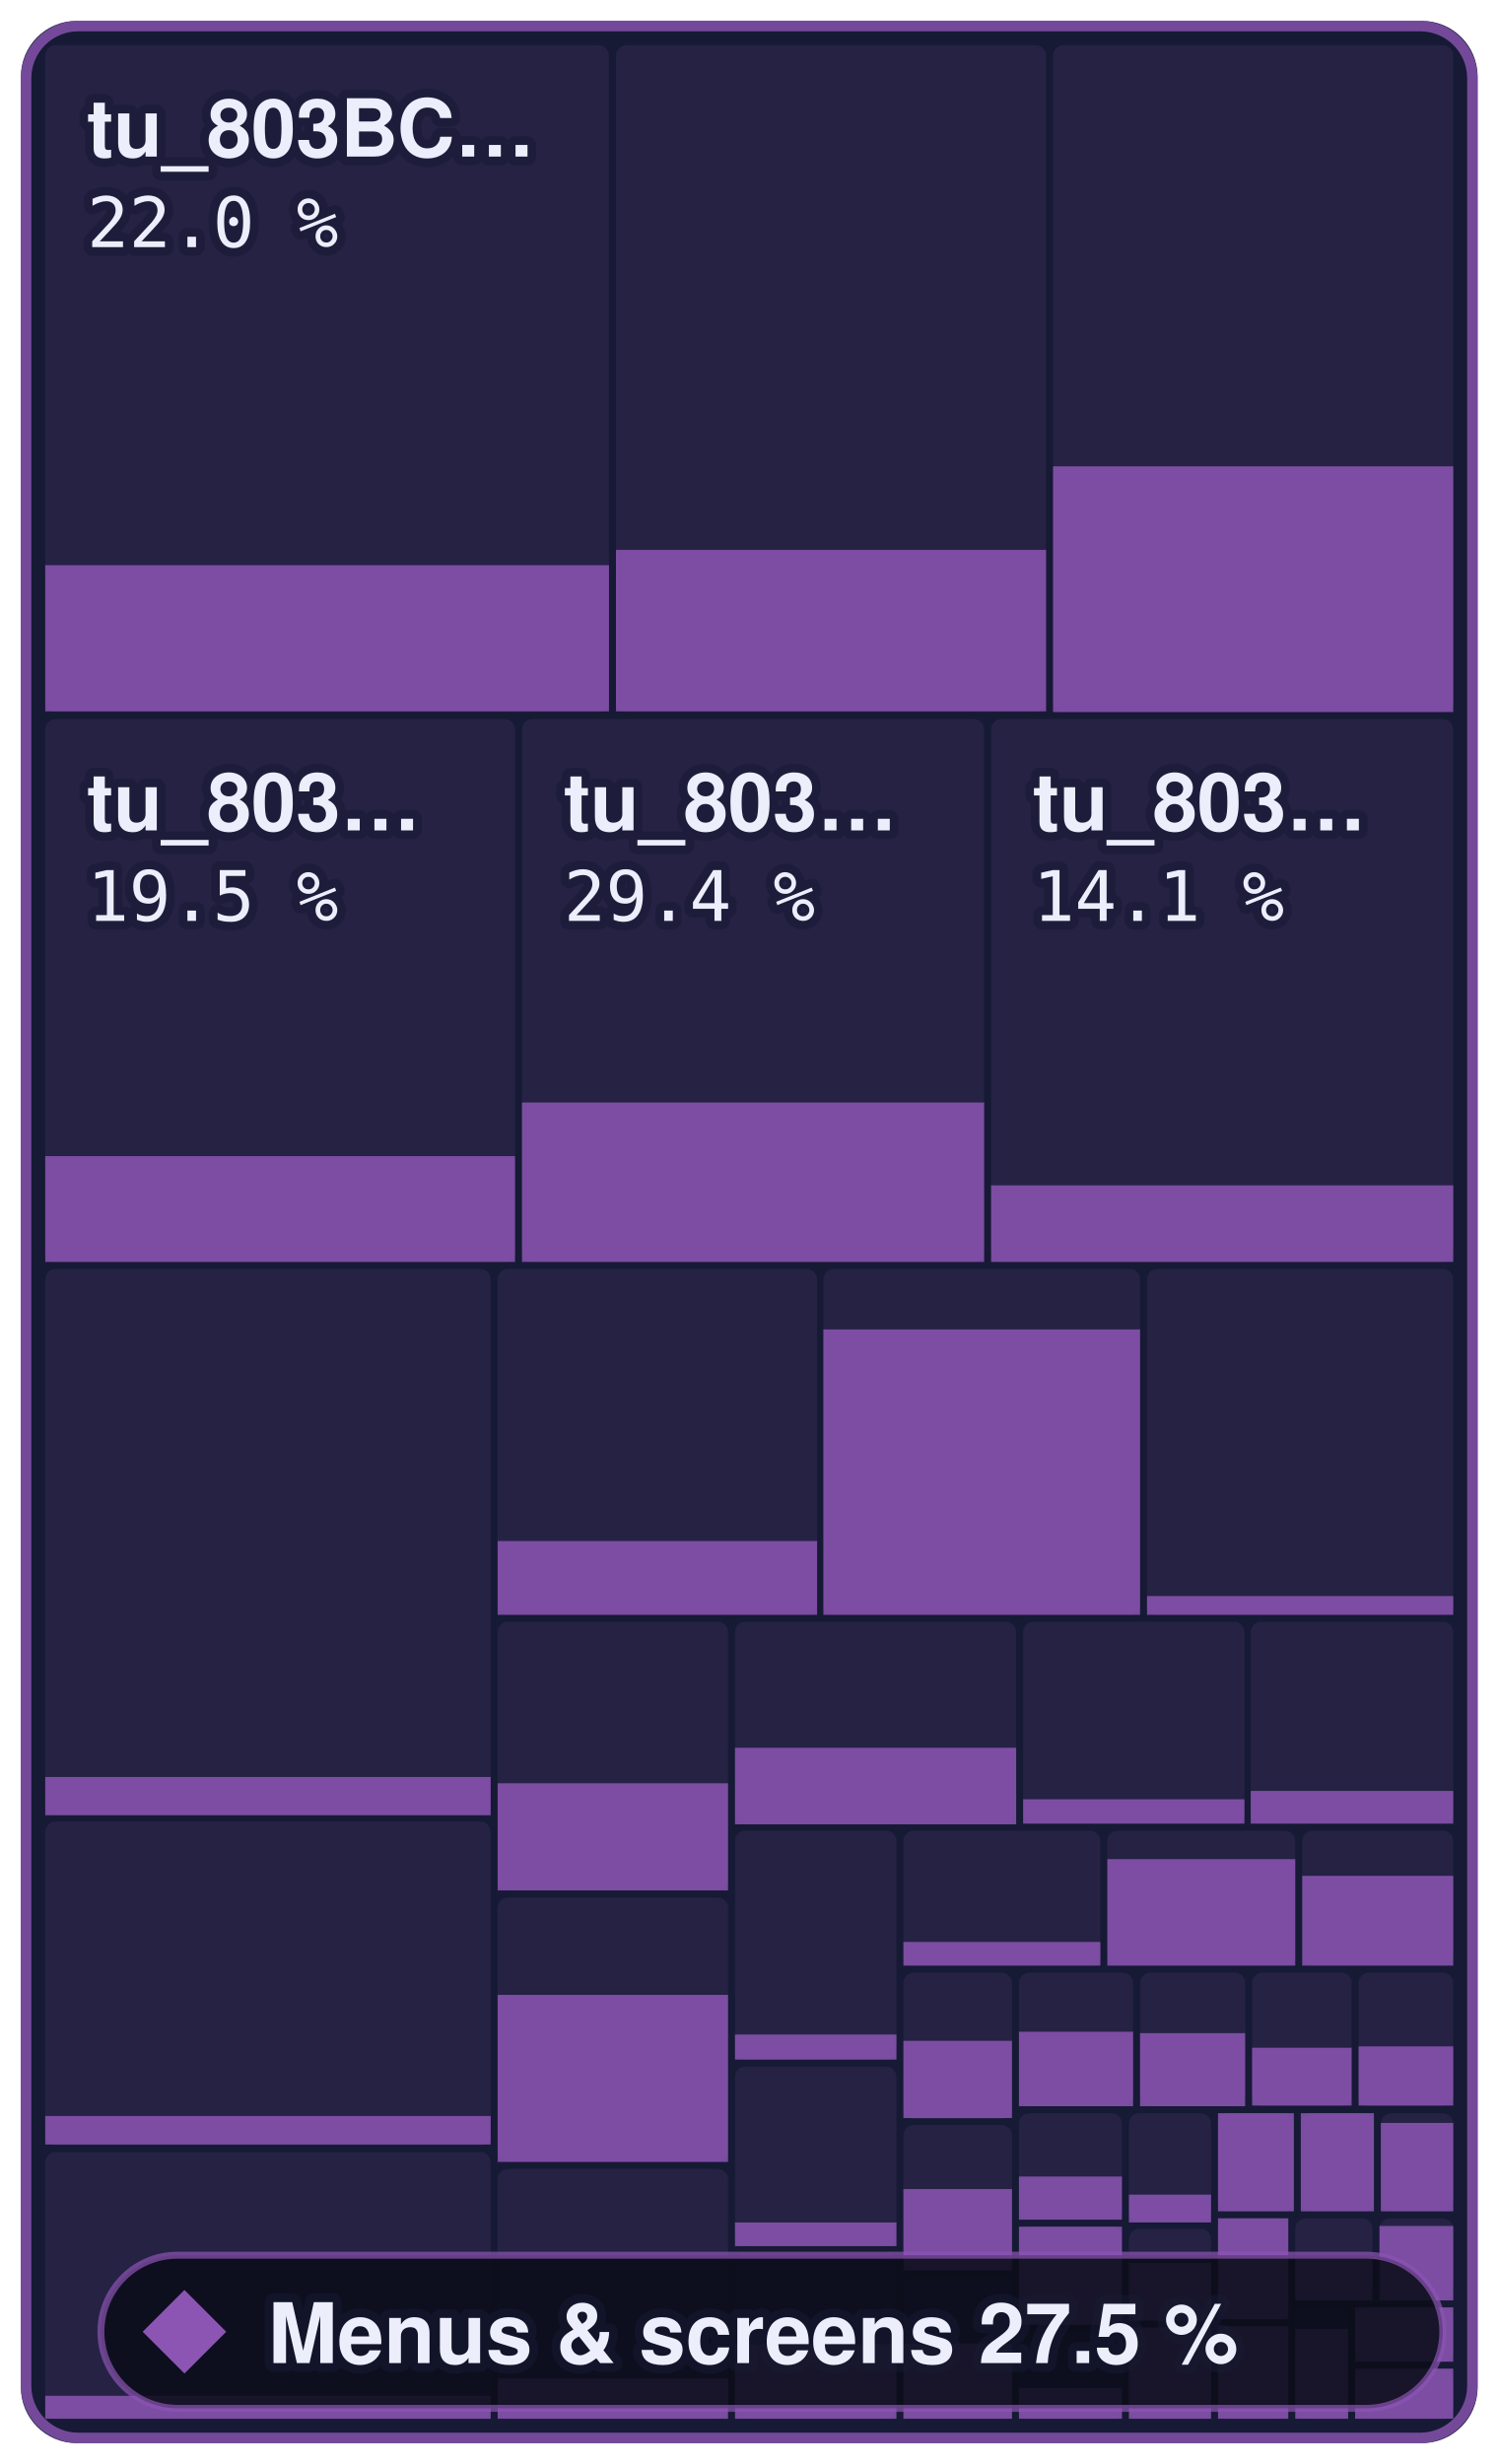
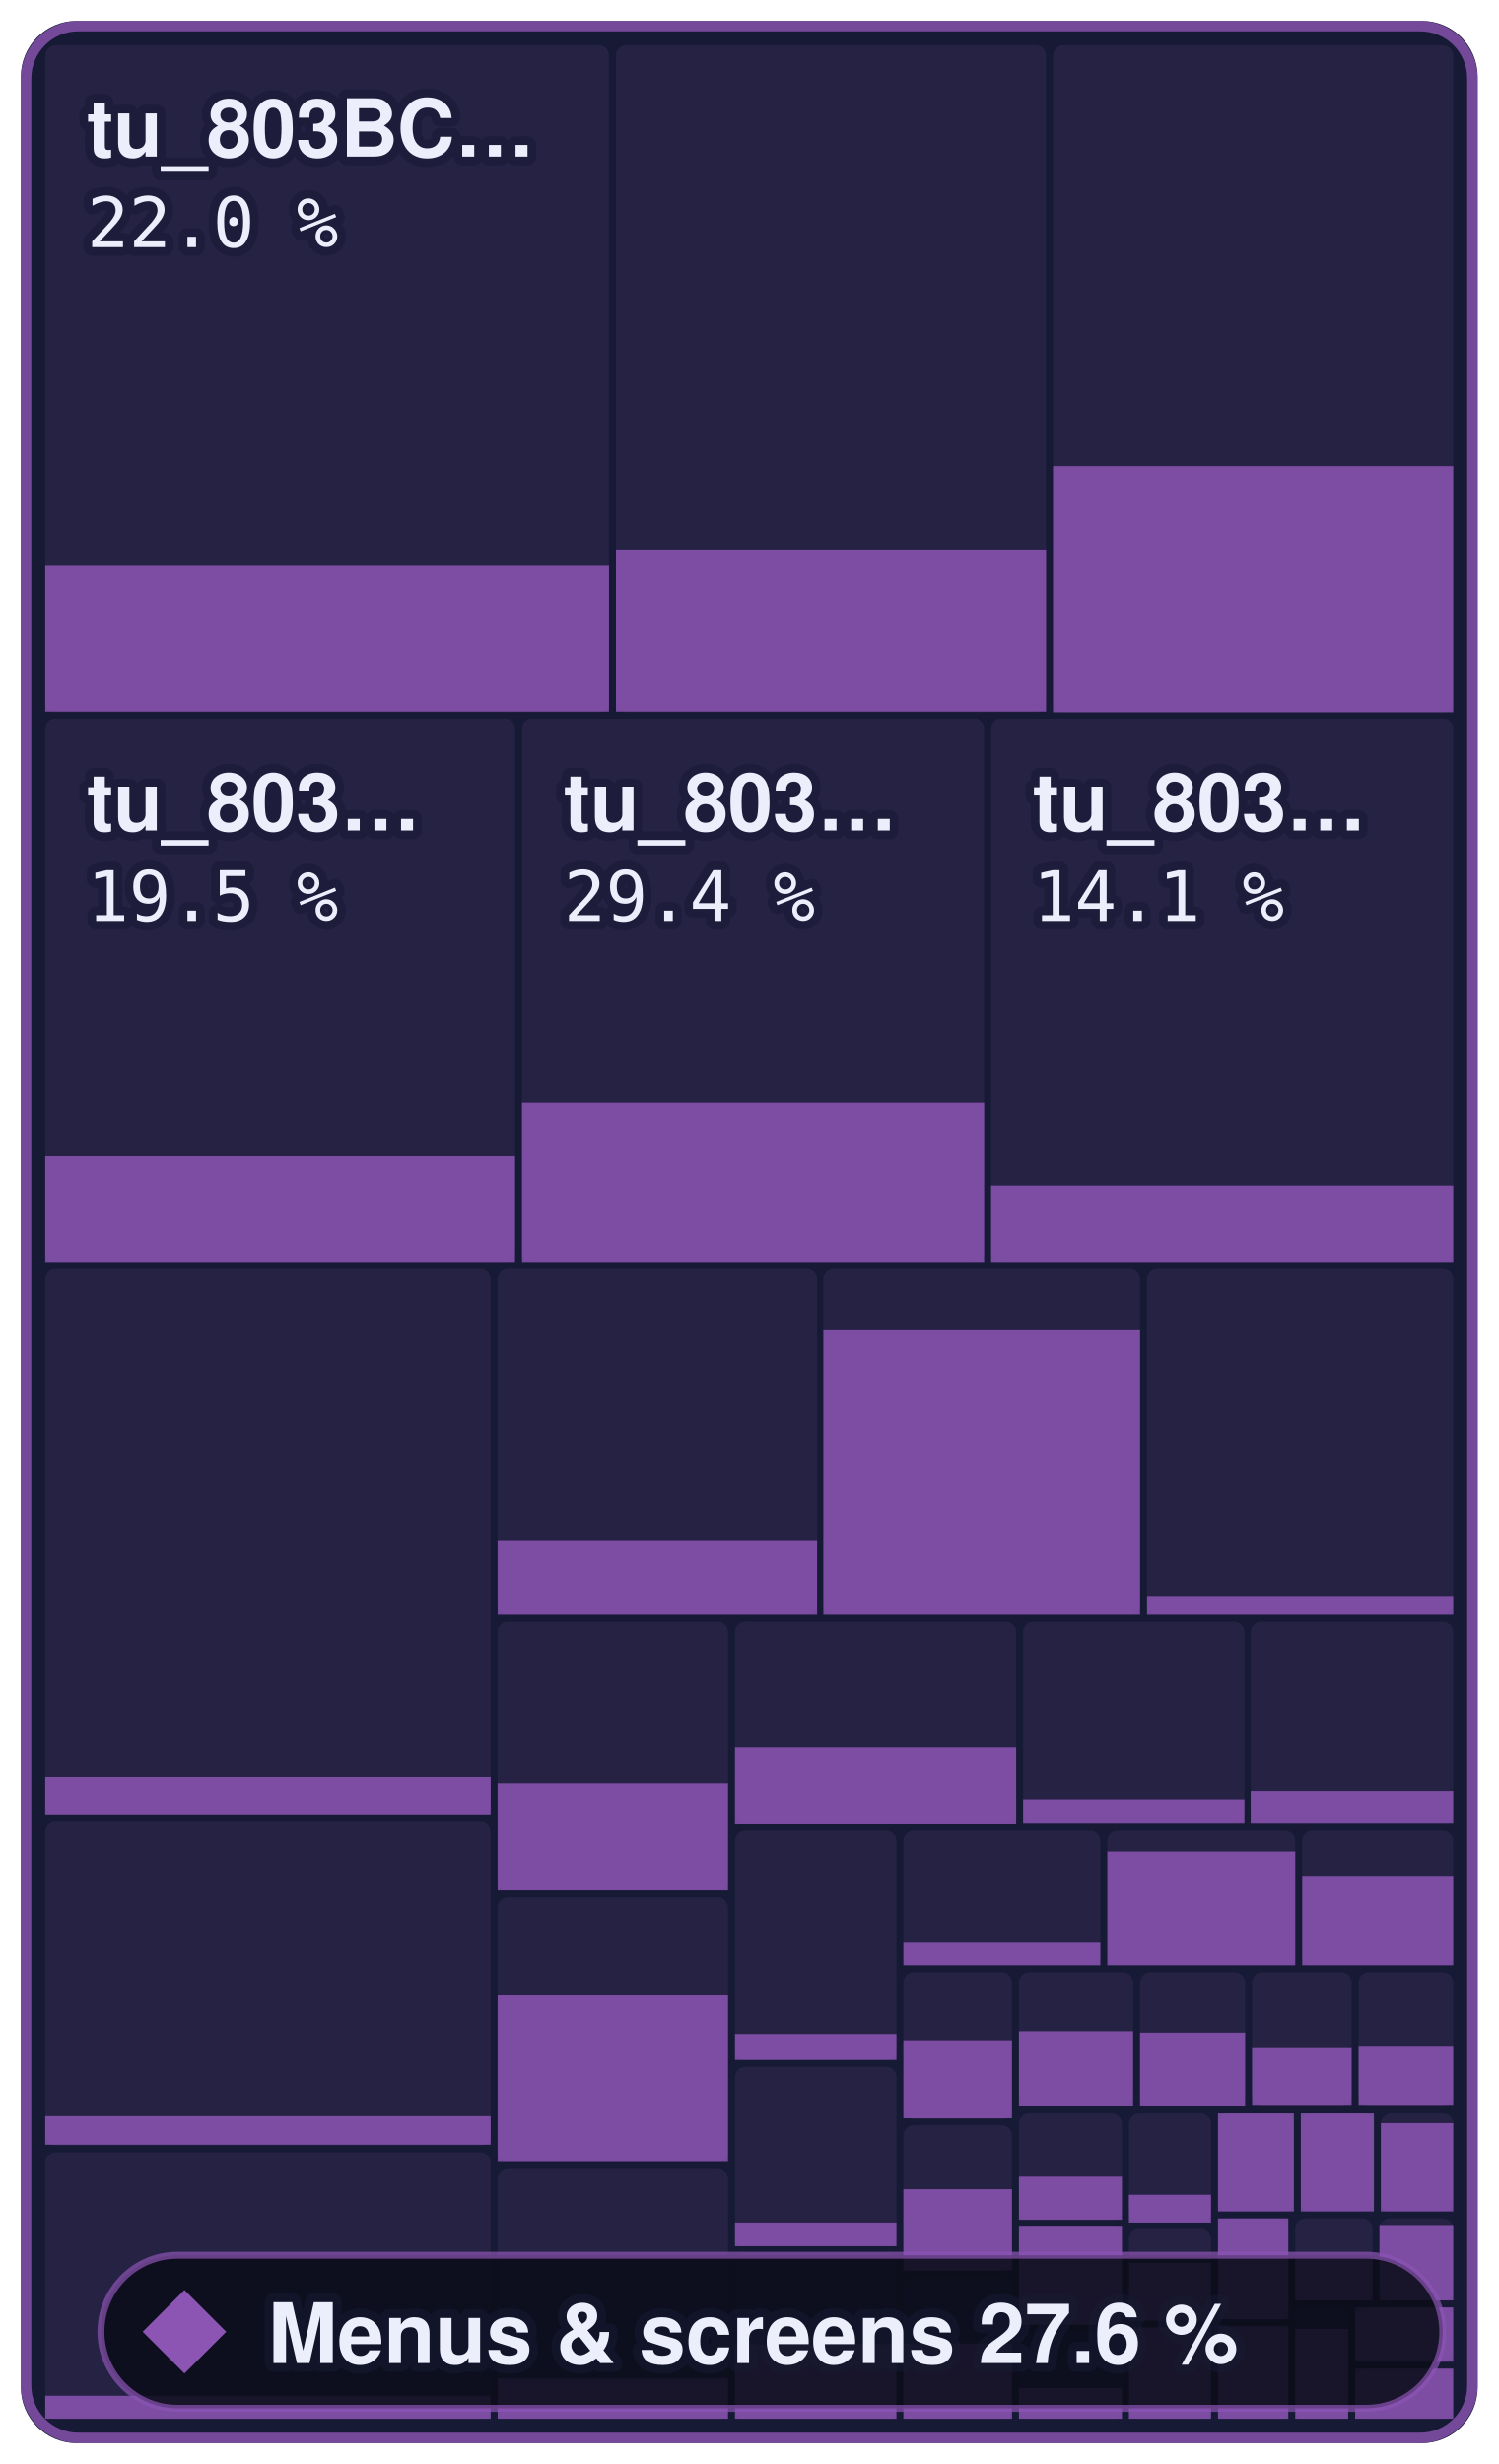
- <svg xmlns="http://www.w3.org/2000/svg" width="215.3" height="354" viewBox="0 0 215.3 354" role="img" aria-label="Menus &amp; screens: 27.5 % of 801,744 bytes of code matched, 521 of 872 functions">
+ <svg xmlns="http://www.w3.org/2000/svg" width="215.3" height="354" viewBox="0 0 215.3 354" role="img" aria-label="Menus &amp; screens: 27.6 % of 801,744 bytes of code matched, 522 of 872 functions">
  <style>text { font-family: -apple-system, BlinkMacSystemFont, 'Segoe UI', Helvetica, Arial, sans-serif; } .mono { font-family: ui-monospace, SFMono-Regular, 'SF Mono', Menlo, Consolas, monospace; } text { paint-order: stroke; stroke: #161a34; stroke-opacity: 0.55; stroke-width: 2.5px; stroke-linejoin: round; } .rise { transform-box: fill-box; transform-origin: 50% 100%; animation: rise 1.6s cubic-bezier(.2,.8,.2,1) .2s both; } @keyframes rise { from { transform: scaleY(0); } } @media (prefers-reduced-motion: reduce) { * { animation: none !important; } }</style>
  <rect x="3" y="3" width="209.3" height="348" rx="8" fill="#161a34" />
  <rect x="6.5" y="6.5" width="81.0" height="95.8" rx="1.5" fill="#8c55b4" fill-opacity="0.13" />
  <rect class="rise" x="6.5" y="81.2" width="81.0" height="21.0" fill="#8c55b4" fill-opacity="0.85" />
  <rect x="88.5" y="6.5" width="61.8" height="95.8" rx="1.5" fill="#8c55b4" fill-opacity="0.13" />
  <rect class="rise" x="88.5" y="79.0" width="61.8" height="23.2" fill="#8c55b4" fill-opacity="0.85" />
  <rect x="151.3" y="6.5" width="57.5" height="95.8" rx="1.5" fill="#8c55b4" fill-opacity="0.13" />
  <rect class="rise" x="151.3" y="67.0" width="57.5" height="35.3" fill="#8c55b4" fill-opacity="0.85" />
  <rect x="6.5" y="103.3" width="67.5" height="78.0" rx="1.5" fill="#8c55b4" fill-opacity="0.13" />
  <rect class="rise" x="6.5" y="166.1" width="67.5" height="15.2" fill="#8c55b4" fill-opacity="0.85" />
  <rect x="75.0" y="103.3" width="66.4" height="78.0" rx="1.5" fill="#8c55b4" fill-opacity="0.13" />
  <rect class="rise" x="75.0" y="158.4" width="66.4" height="22.9" fill="#8c55b4" fill-opacity="0.85" />
  <rect x="142.4" y="103.3" width="66.4" height="78.0" rx="1.5" fill="#8c55b4" fill-opacity="0.13" />
  <rect class="rise" x="142.4" y="170.3" width="66.4" height="11.0" fill="#8c55b4" fill-opacity="0.85" />
  <rect x="6.5" y="182.3" width="64.0" height="78.4" rx="1.5" fill="#8c55b4" fill-opacity="0.13" />
  <rect class="rise" x="6.5" y="255.3" width="64.0" height="5.5" fill="#8c55b4" fill-opacity="0.85" />
  <rect x="6.5" y="261.7" width="64.0" height="46.5" rx="1.5" fill="#8c55b4" fill-opacity="0.13" />
  <rect class="rise" x="6.5" y="304.0" width="64.0" height="4.1" fill="#8c55b4" fill-opacity="0.85" />
  <rect x="6.5" y="309.2" width="64.0" height="38.3" rx="1.5" fill="#8c55b4" fill-opacity="0.13" />
  <rect class="rise" x="6.5" y="344.2" width="64.0" height="3.3" fill="#8c55b4" fill-opacity="0.85" />
  <rect x="71.5" y="182.3" width="45.9" height="49.7" rx="1.5" fill="#8c55b4" fill-opacity="0.13" />
  <rect class="rise" x="71.5" y="221.4" width="45.9" height="10.6" fill="#8c55b4" fill-opacity="0.85" />
  <rect x="118.3" y="182.3" width="45.5" height="49.7" rx="1.5" fill="#8c55b4" fill-opacity="0.13" />
  <rect class="rise" x="118.3" y="191.0" width="45.5" height="41.0" fill="#8c55b4" fill-opacity="0.85" />
  <rect x="164.8" y="182.3" width="44.0" height="49.7" rx="1.5" fill="#8c55b4" fill-opacity="0.13" />
  <rect class="rise" x="164.8" y="229.3" width="44.0" height="2.7" fill="#8c55b4" fill-opacity="0.85" />
  <rect x="71.5" y="233.0" width="33.1" height="38.6" rx="1.5" fill="#8c55b4" fill-opacity="0.13" />
  <rect class="rise" x="71.5" y="256.2" width="33.1" height="15.4" fill="#8c55b4" fill-opacity="0.85" />
  <rect x="71.5" y="272.6" width="33.1" height="38.0" rx="1.5" fill="#8c55b4" fill-opacity="0.13" />
  <rect class="rise" x="71.5" y="286.6" width="33.1" height="24.0" fill="#8c55b4" fill-opacity="0.85" />
  <rect x="71.5" y="311.6" width="33.1" height="35.9" rx="1.5" fill="#8c55b4" fill-opacity="0.13" />
  <rect class="rise" x="71.5" y="341.7" width="33.1" height="5.8" fill="#8c55b4" fill-opacity="0.85" />
  <rect x="105.6" y="233.0" width="40.4" height="29.0" rx="1.5" fill="#8c55b4" fill-opacity="0.13" />
  <rect class="rise" x="105.6" y="251.1" width="40.4" height="11.0" fill="#8c55b4" fill-opacity="0.85" />
  <rect x="147.0" y="233.0" width="31.8" height="29.0" rx="1.5" fill="#8c55b4" fill-opacity="0.13" />
  <rect class="rise" x="147.0" y="258.5" width="31.8" height="3.5" fill="#8c55b4" fill-opacity="0.85" />
  <rect x="179.7" y="233.0" width="29.1" height="29.0" rx="1.5" fill="#8c55b4" fill-opacity="0.13" />
  <rect class="rise" x="179.7" y="257.3" width="29.1" height="4.7" fill="#8c55b4" fill-opacity="0.85" />
  <rect x="105.6" y="263.0" width="23.2" height="32.9" rx="1.5" fill="#8c55b4" fill-opacity="0.13" />
  <rect class="rise" x="105.6" y="292.3" width="23.2" height="3.6" fill="#8c55b4" fill-opacity="0.85" />
  <rect x="105.6" y="296.9" width="23.2" height="25.8" rx="1.5" fill="#8c55b4" fill-opacity="0.13" />
  <rect class="rise" x="105.6" y="319.3" width="23.2" height="3.4" fill="#8c55b4" fill-opacity="0.85" />
  <rect x="105.6" y="323.7" width="23.2" height="23.8" rx="1.5" fill="#8c55b4" fill-opacity="0.13" />
  <rect class="rise" x="105.6" y="336.8" width="23.2" height="10.7" fill="#8c55b4" fill-opacity="0.85" />
  <rect x="129.8" y="263.0" width="28.3" height="19.4" rx="1.5" fill="#8c55b4" fill-opacity="0.13" />
  <rect class="rise" x="129.8" y="279.0" width="28.3" height="3.4" fill="#8c55b4" fill-opacity="0.85" />
  <rect x="159.1" y="263.0" width="27.0" height="19.4" rx="1.5" fill="#8c55b4" fill-opacity="0.13" />
-   <rect class="rise" x="159.1" y="267.1" width="27.0" height="15.3" fill="#8c55b4" fill-opacity="0.85" />
+   <rect class="rise" x="159.1" y="266.0" width="27.0" height="16.4" fill="#8c55b4" fill-opacity="0.85" />
  <rect x="187.1" y="263.0" width="21.7" height="19.4" rx="1.5" fill="#8c55b4" fill-opacity="0.13" />
  <rect class="rise" x="187.1" y="269.5" width="21.7" height="12.9" fill="#8c55b4" fill-opacity="0.85" />
  <rect x="129.8" y="283.4" width="15.6" height="21.0" rx="1.5" fill="#8c55b4" fill-opacity="0.13" />
  <rect class="rise" x="129.8" y="293.2" width="15.6" height="11.1" fill="#8c55b4" fill-opacity="0.85" />
  <rect x="129.8" y="305.3" width="15.6" height="20.8" rx="1.5" fill="#8c55b4" fill-opacity="0.13" />
  <rect class="rise" x="129.8" y="314.5" width="15.6" height="11.7" fill="#8c55b4" fill-opacity="0.85" />
  <rect x="129.8" y="327.2" width="15.6" height="20.3" rx="1.5" fill="#8c55b4" fill-opacity="0.13" />
  <rect class="rise" x="129.8" y="336.7" width="15.6" height="10.8" fill="#8c55b4" fill-opacity="0.85" />
  <rect x="146.4" y="283.4" width="16.4" height="19.2" rx="1.5" fill="#8c55b4" fill-opacity="0.13" />
  <rect class="rise" x="146.4" y="291.9" width="16.4" height="10.7" fill="#8c55b4" fill-opacity="0.85" />
  <rect x="163.8" y="283.4" width="15.1" height="19.2" rx="1.5" fill="#8c55b4" fill-opacity="0.13" />
  <rect class="rise" x="163.8" y="292.1" width="15.1" height="10.5" fill="#8c55b4" fill-opacity="0.85" />
  <rect x="179.9" y="283.4" width="14.3" height="19.2" rx="1.5" fill="#8c55b4" fill-opacity="0.13" />
  <rect class="rise" x="179.9" y="294.2" width="14.3" height="8.3" fill="#8c55b4" fill-opacity="0.85" />
  <rect x="195.2" y="283.4" width="13.6" height="19.2" rx="1.5" fill="#8c55b4" fill-opacity="0.13" />
  <rect class="rise" x="195.2" y="294.0" width="13.6" height="8.5" fill="#8c55b4" fill-opacity="0.85" />
  <rect x="146.4" y="303.6" width="14.8" height="15.3" rx="1.5" fill="#8c55b4" fill-opacity="0.13" />
  <rect class="rise" x="146.4" y="312.7" width="14.8" height="6.2" fill="#8c55b4" fill-opacity="0.85" />
  <rect x="146.4" y="319.9" width="14.8" height="14.1" rx="1.5" fill="#8c55b4" fill-opacity="0.13" />
  <rect class="rise" x="146.4" y="319.9" width="14.8" height="14.1" fill="#8c55b4" fill-opacity="0.85" />
  <rect x="146.4" y="335.1" width="14.8" height="12.4" rx="1.5" fill="#8c55b4" fill-opacity="0.13" />
  <rect class="rise" x="146.4" y="343.1" width="14.8" height="4.4" fill="#8c55b4" fill-opacity="0.85" />
  <rect x="162.2" y="303.6" width="11.8" height="15.6" rx="1.5" fill="#8c55b4" fill-opacity="0.13" />
  <rect class="rise" x="162.2" y="315.3" width="11.8" height="4.0" fill="#8c55b4" fill-opacity="0.85" />
  <rect x="162.2" y="320.2" width="11.8" height="13.2" rx="1.5" fill="#8c55b4" fill-opacity="0.13" />
  <rect class="rise" x="162.2" y="325.1" width="11.8" height="8.3" fill="#8c55b4" fill-opacity="0.85" />
  <rect x="162.2" y="334.4" width="11.8" height="13.1" rx="1.5" fill="#8c55b4" fill-opacity="0.13" />
  <rect class="rise" x="162.2" y="334.4" width="11.8" height="13.1" fill="#8c55b4" fill-opacity="0.85" />
  <rect x="175.0" y="303.6" width="10.9" height="14.1" rx="1.5" fill="#8c55b4" fill-opacity="0.13" />
  <rect class="rise" x="175.0" y="303.6" width="10.9" height="14.1" fill="#8c55b4" fill-opacity="0.85" />
  <rect x="186.9" y="303.6" width="10.5" height="14.1" rx="1.5" fill="#8c55b4" fill-opacity="0.13" />
  <rect class="rise" x="186.9" y="303.6" width="10.5" height="14.1" fill="#8c55b4" fill-opacity="0.85" />
  <rect x="198.4" y="303.6" width="10.4" height="14.1" rx="1.5" fill="#8c55b4" fill-opacity="0.13" />
  <rect class="rise" x="198.4" y="305.0" width="10.4" height="12.7" fill="#8c55b4" fill-opacity="0.85" />
  <rect x="175.0" y="318.7" width="10.1" height="14.5" rx="1.5" fill="#8c55b4" fill-opacity="0.13" />
  <rect class="rise" x="175.0" y="318.7" width="10.1" height="14.5" fill="#8c55b4" fill-opacity="0.85" />
  <rect x="175.0" y="334.2" width="10.1" height="13.3" rx="1.5" fill="#8c55b4" fill-opacity="0.13" />
  <rect class="rise" x="175.0" y="334.2" width="10.1" height="13.3" fill="#8c55b4" fill-opacity="0.85" />
  <rect x="186.1" y="318.7" width="11.1" height="11.8" rx="1.5" fill="#8c55b4" fill-opacity="0.13" />
  <rect class="rise" x="186.1" y="324.5" width="11.1" height="6.0" fill="#8c55b4" fill-opacity="0.85" />
  <rect x="198.2" y="318.7" width="10.6" height="11.8" rx="1.5" fill="#8c55b4" fill-opacity="0.13" />
  <rect class="rise" x="198.2" y="319.8" width="10.6" height="10.7" fill="#8c55b4" fill-opacity="0.85" />
  <rect x="186.1" y="331.5" width="7.6" height="16.0" rx="1.5" fill="#8c55b4" fill-opacity="0.13" />
  <rect class="rise" x="186.1" y="334.6" width="7.6" height="12.9" fill="#8c55b4" fill-opacity="0.85" />
  <rect x="194.7" y="331.5" width="14.1" height="7.8" rx="1.5" fill="#8c55b4" fill-opacity="0.13" />
  <rect class="rise" x="194.7" y="331.5" width="14.1" height="7.8" fill="#8c55b4" fill-opacity="0.85" />
  <rect x="194.7" y="340.3" width="14.1" height="7.2" rx="1.5" fill="#8c55b4" fill-opacity="0.13" />
  <rect class="rise" x="194.7" y="340.3" width="14.1" height="7.2" fill="#8c55b4" fill-opacity="0.85" />
  <rect x="3.75" y="3.75" width="207.8" height="346.5" rx="7.5" fill="none" stroke="#8c55b4" stroke-opacity="0.8" stroke-width="1.5" />
  <text x="12.5" y="22.5" font-size="11.5" font-weight="600" fill="#eceefb">tu_803BC…</text>
  <text x="12.5" y="35.5" class="mono" font-size="10" fill="#eceefb">22.0 %</text>
  <text x="12.5" y="119.3" font-size="11.5" font-weight="600" fill="#eceefb">tu_803…</text>
  <text x="12.5" y="132.3" class="mono" font-size="10" fill="#eceefb">19.5 %</text>
  <text x="81.0" y="119.3" font-size="11.5" font-weight="600" fill="#eceefb">tu_803…</text>
  <text x="81.0" y="132.3" class="mono" font-size="10" fill="#eceefb">29.4 %</text>
  <text x="148.4" y="119.3" font-size="11.5" font-weight="600" fill="#eceefb">tu_803…</text>
  <text x="148.4" y="132.3" class="mono" font-size="10" fill="#eceefb">14.1 %</text>
  <rect x="14.5" y="324" width="192.8" height="22" rx="11" fill="#0b0d1a" fill-opacity="0.88" stroke="#8c55b4" stroke-opacity="0.7" />
  <path d="M26.5 329L32.5 335L26.5 341L20.5 335Z" fill="#8c55b4" />
-   <text x="38.5" y="339.5" font-size="12" font-weight="700" fill="#eceefb">Menus &amp; screens 27.5 %</text>
+   <text x="38.5" y="339.5" font-size="12" font-weight="700" fill="#eceefb">Menus &amp; screens 27.6 %</text>
</svg>
